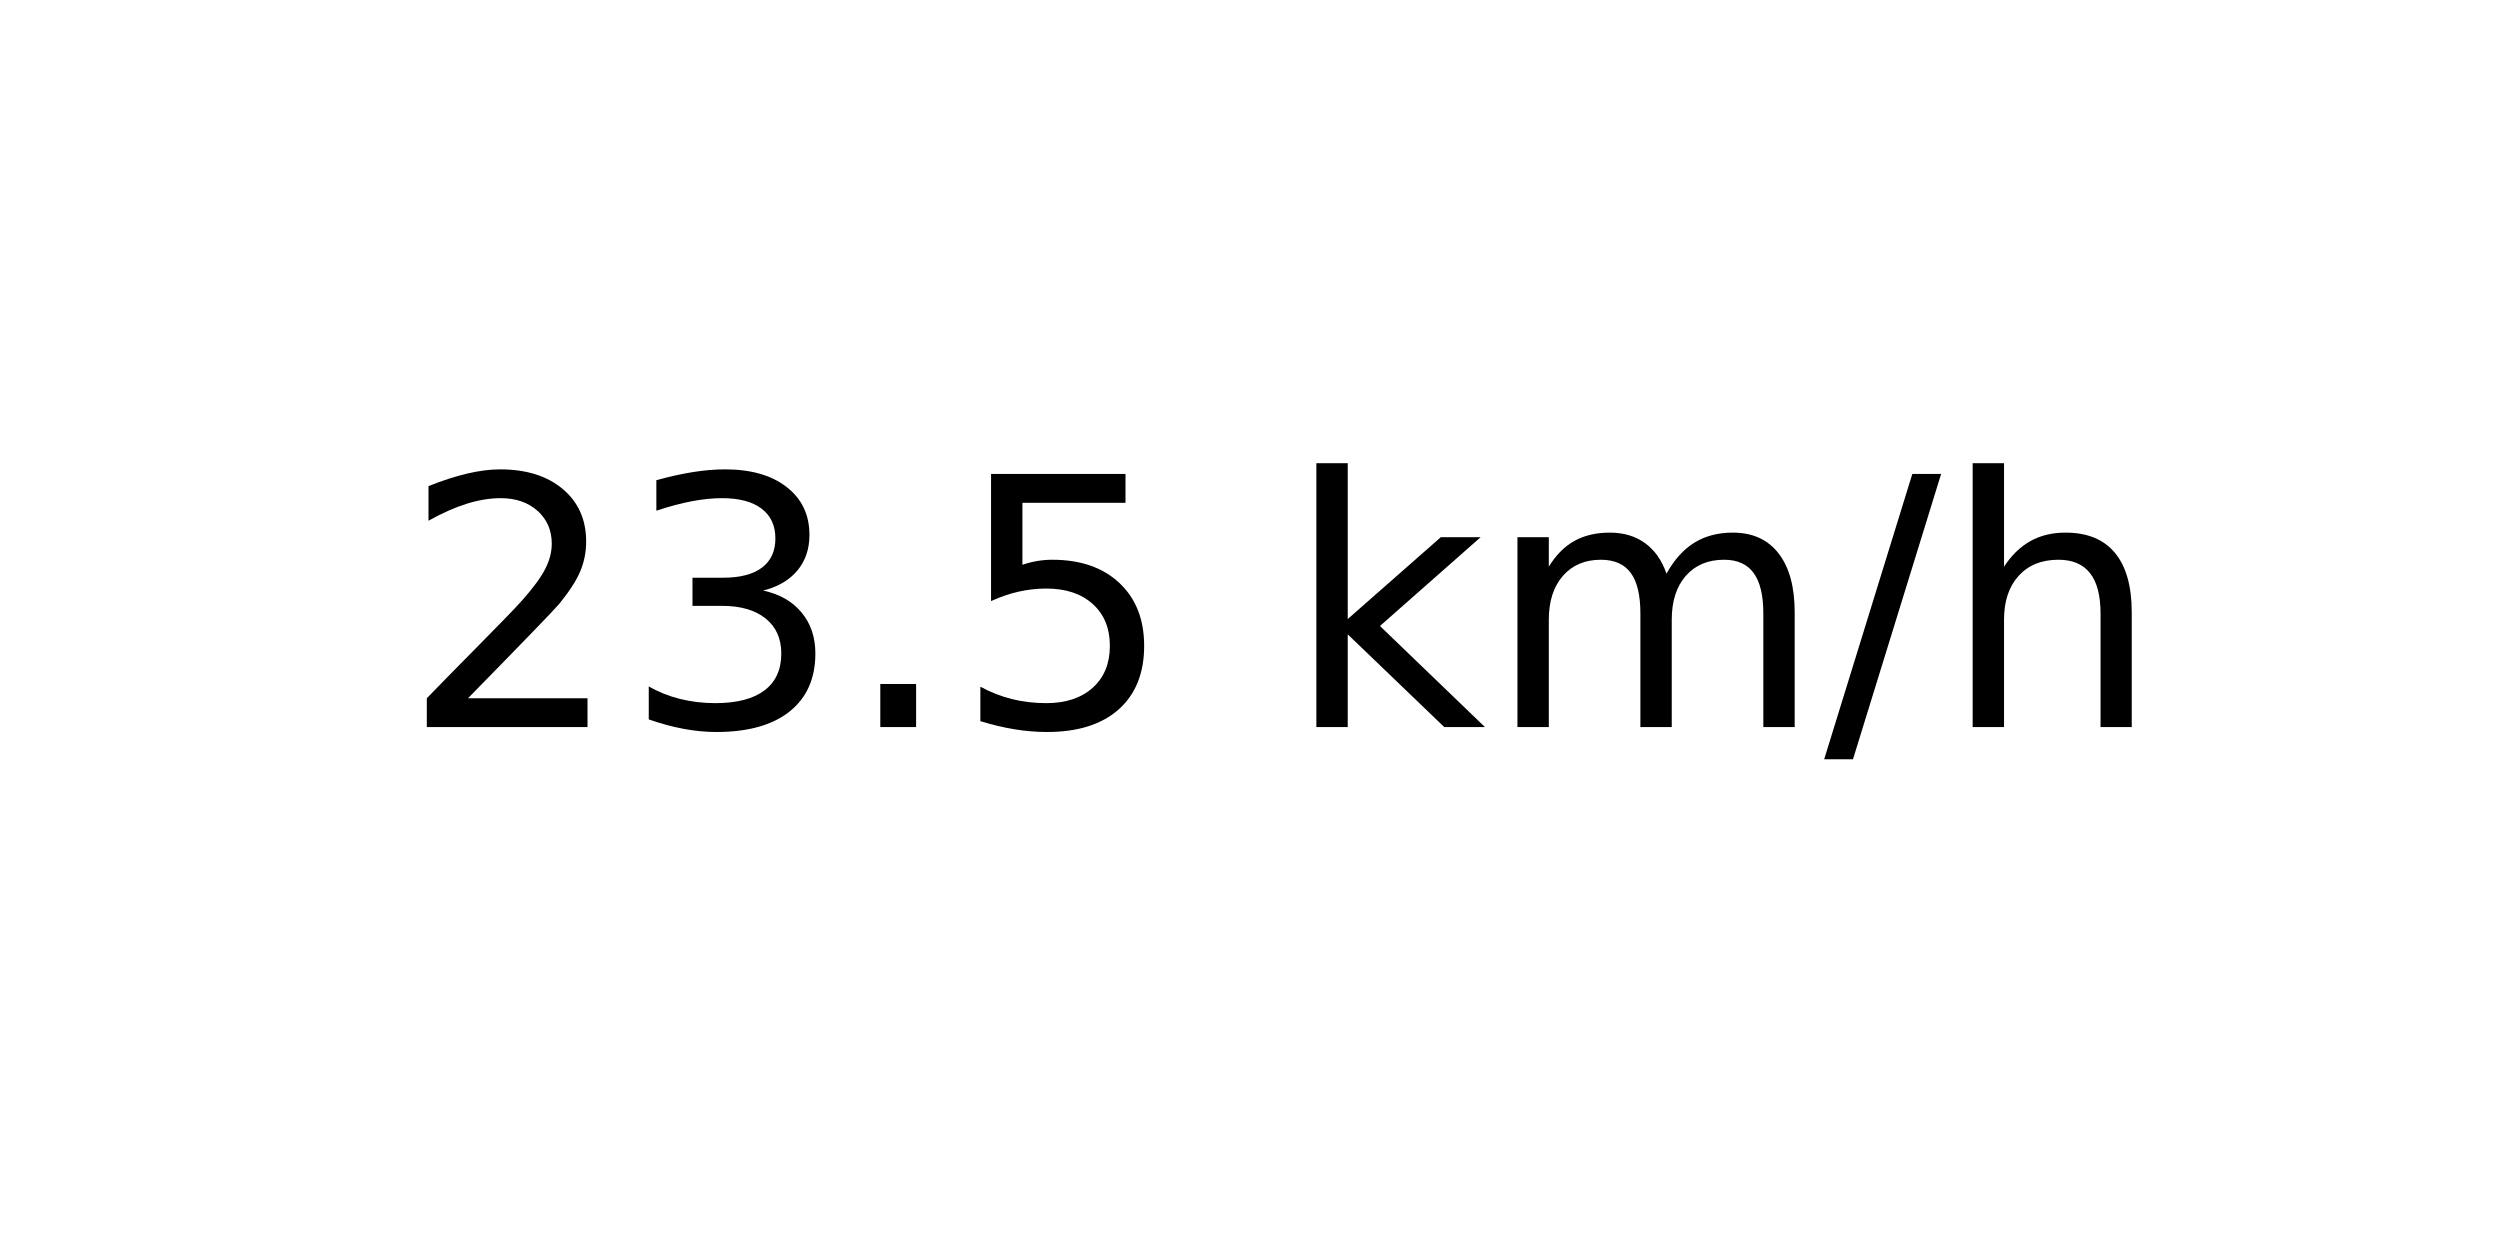
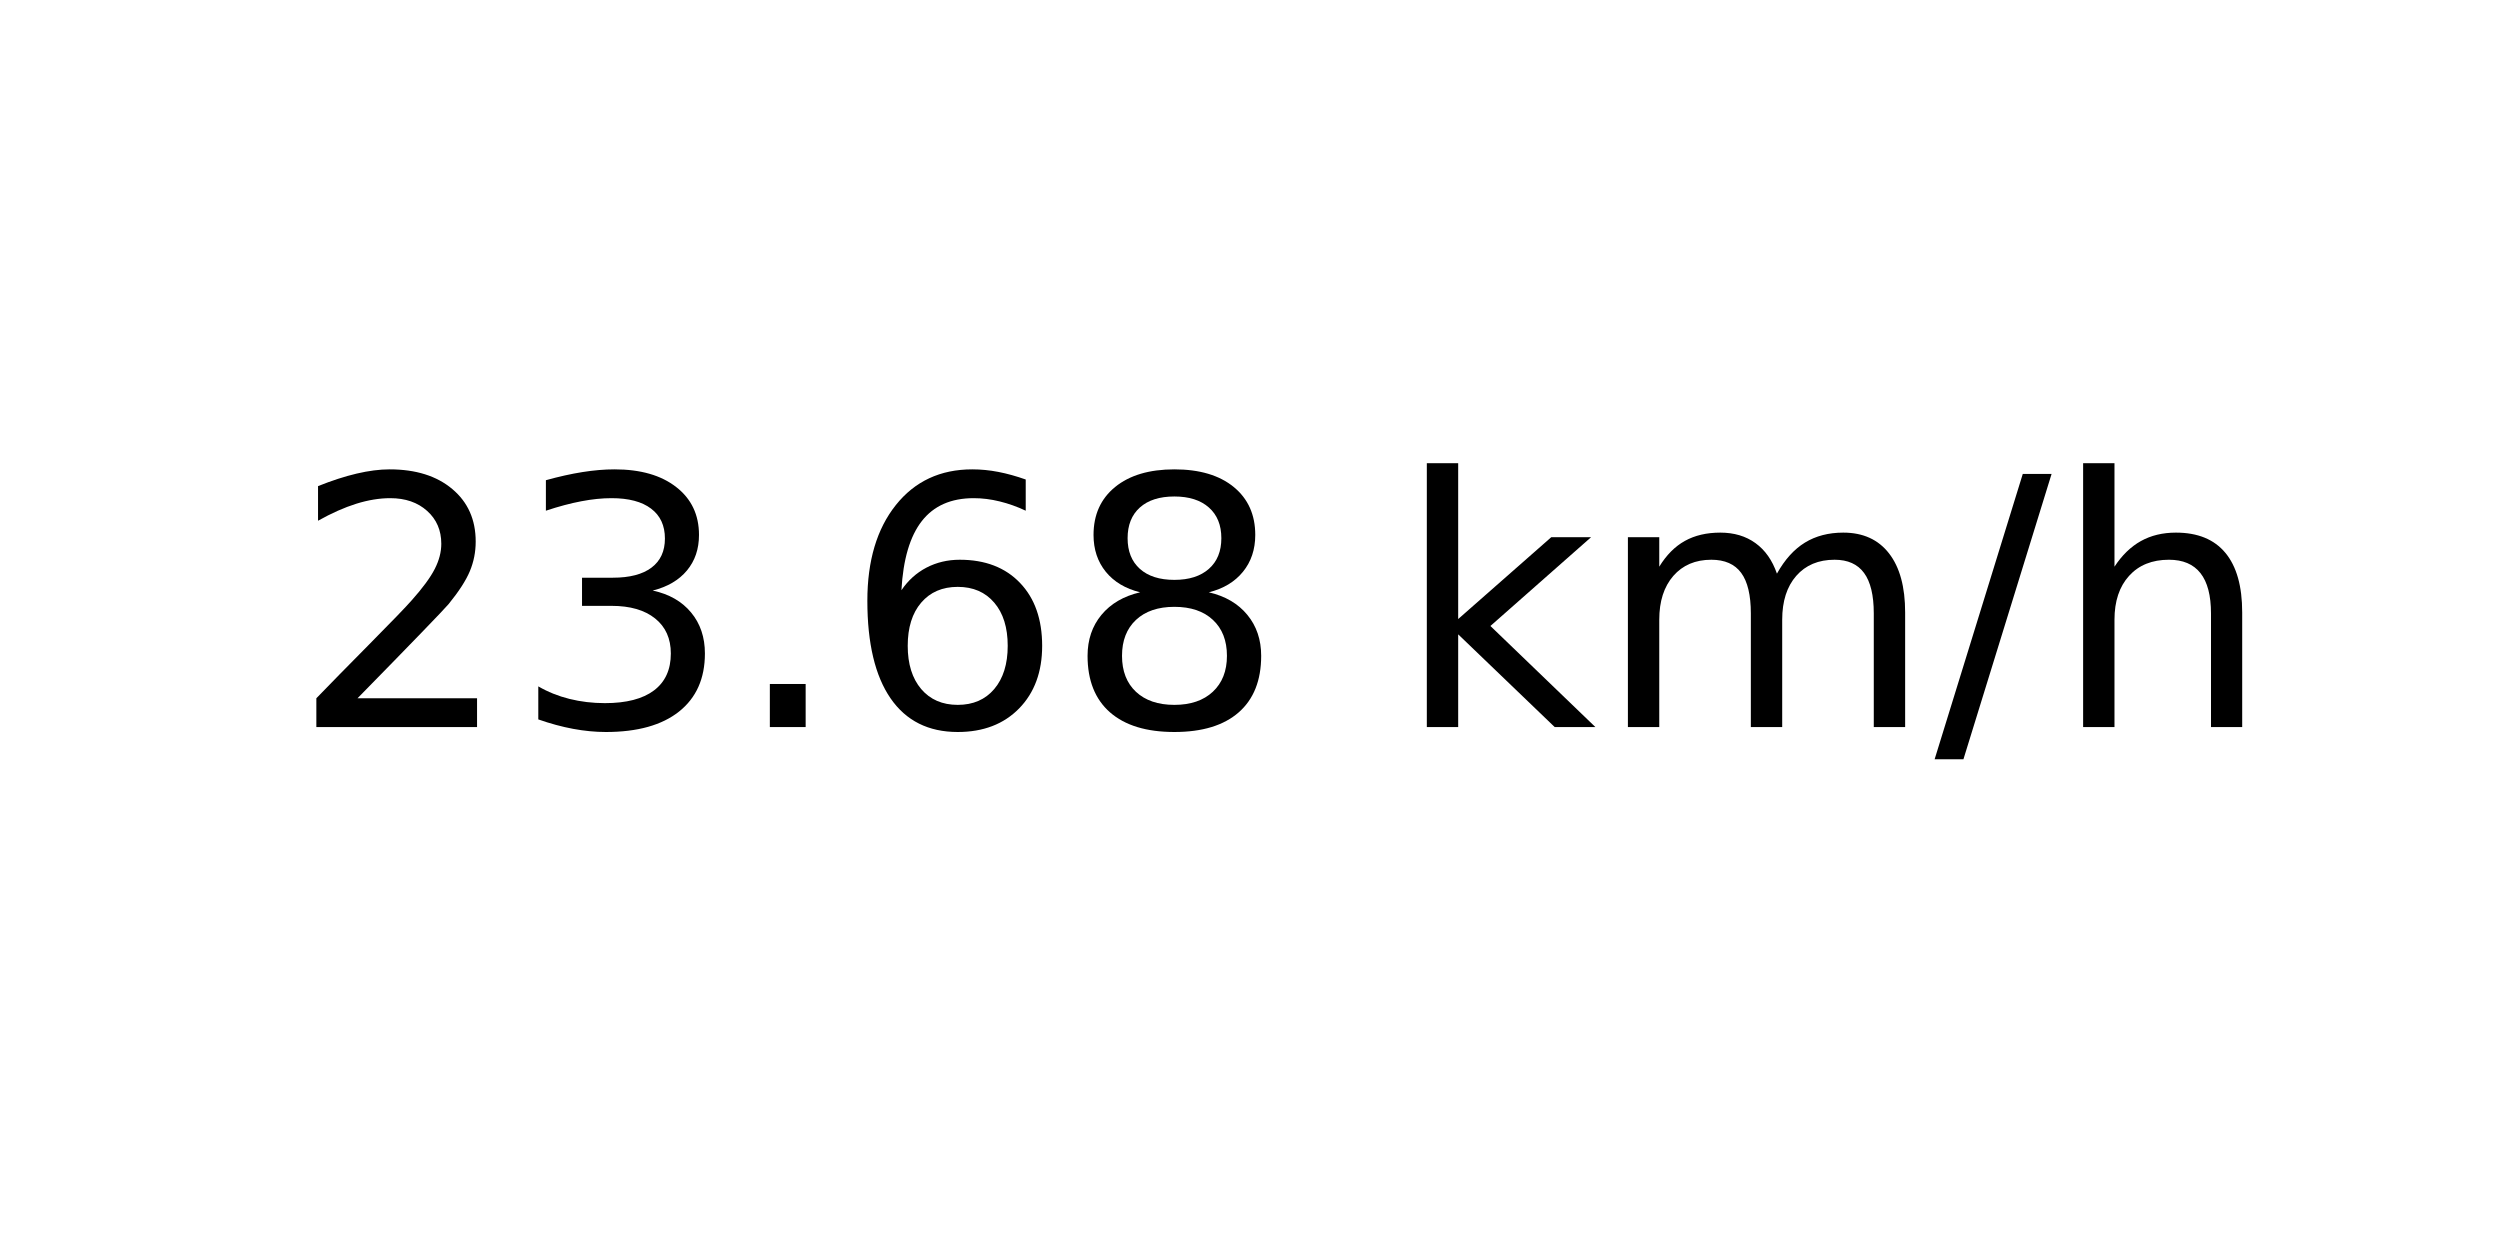
<svg xmlns="http://www.w3.org/2000/svg" xmlns:xlink="http://www.w3.org/1999/xlink" width="72pt" height="36pt" viewBox="0 0 72 36" version="1.1">
  <defs>
    <style type="text/css">*{stroke-linejoin: round; stroke-linecap: butt}</style>
  </defs>
  <g id="figure_1">
    <g id="axes_1">
      <g id="text_1">
-         <g transform="translate(11.55937 20.93937) scale(0.1 -0.1)">
+         <g transform="translate(8.378125 20.93937) scale(0.1 -0.1)">
          <defs>
            <path id="DejaVuSans-32" d="M 1228 531  L 3431 531  L 3431 0  L 469 0  L 469 531  Q 828 903 1448 1529  Q 2069 2156 2228 2338  Q 2531 2678 2651 2914  Q 2772 3150 2772 3378  Q 2772 3750 2511 3984  Q 2250 4219 1831 4219  Q 1534 4219 1204 4116  Q 875 4013 500 3803  L 500 4441  Q 881 4594 1212 4672  Q 1544 4750 1819 4750  Q 2544 4750 2975 4387  Q 3406 4025 3406 3419  Q 3406 3131 3298 2873  Q 3191 2616 2906 2266  Q 2828 2175 2409 1742  Q 1991 1309 1228 531  z " transform="scale(0.015625)" />
            <path id="DejaVuSans-33" d="M 2597 2516  Q 3050 2419 3304 2112  Q 3559 1806 3559 1356  Q 3559 666 3084 287  Q 2609 -91 1734 -91  Q 1441 -91 1130 -33  Q 819 25 488 141  L 488 750  Q 750 597 1062 519  Q 1375 441 1716 441  Q 2309 441 2620 675  Q 2931 909 2931 1356  Q 2931 1769 2642 2001  Q 2353 2234 1838 2234  L 1294 2234  L 1294 2753  L 1863 2753  Q 2328 2753 2575 2939  Q 2822 3125 2822 3475  Q 2822 3834 2567 4026  Q 2313 4219 1838 4219  Q 1578 4219 1281 4162  Q 984 4106 628 3988  L 628 4550  Q 988 4650 1302 4700  Q 1616 4750 1894 4750  Q 2613 4750 3031 4423  Q 3450 4097 3450 3541  Q 3450 3153 3228 2886  Q 3006 2619 2597 2516  z " transform="scale(0.015625)" />
            <path id="DejaVuSans-2e" d="M 684 794  L 1344 794  L 1344 0  L 684 0  L 684 794  z " transform="scale(0.015625)" />
-             <path id="DejaVuSans-35" d="M 691 4666  L 3169 4666  L 3169 4134  L 1269 4134  L 1269 2991  Q 1406 3038 1543 3061  Q 1681 3084 1819 3084  Q 2600 3084 3056 2656  Q 3513 2228 3513 1497  Q 3513 744 3044 326  Q 2575 -91 1722 -91  Q 1428 -91 1123 -41  Q 819 9 494 109  L 494 744  Q 775 591 1075 516  Q 1375 441 1709 441  Q 2250 441 2565 725  Q 2881 1009 2881 1497  Q 2881 1984 2565 2268  Q 2250 2553 1709 2553  Q 1456 2553 1204 2497  Q 953 2441 691 2322  L 691 4666  z " transform="scale(0.015625)" />
+             <path id="DejaVuSans-36" d="M 2113 2584  Q 1688 2584 1439 2293  Q 1191 2003 1191 1497  Q 1191 994 1439 701  Q 1688 409 2113 409  Q 2538 409 2786 701  Q 3034 994 3034 1497  Q 3034 2003 2786 2293  Q 2538 2584 2113 2584  z M 3366 4563  L 3366 3988  Q 3128 4100 2886 4159  Q 2644 4219 2406 4219  Q 1781 4219 1451 3797  Q 1122 3375 1075 2522  Q 1259 2794 1537 2939  Q 1816 3084 2150 3084  Q 2853 3084 3261 2657  Q 3669 2231 3669 1497  Q 3669 778 3244 343  Q 2819 -91 2113 -91  Q 1303 -91 875 529  Q 447 1150 447 2328  Q 447 3434 972 4092  Q 1497 4750 2381 4750  Q 2619 4750 2861 4703  Q 3103 4656 3366 4563  z " transform="scale(0.015625)" />
+             <path id="DejaVuSans-38" d="M 2034 2216  Q 1584 2216 1326 1975  Q 1069 1734 1069 1313  Q 1069 891 1326 650  Q 1584 409 2034 409  Q 2484 409 2743 651  Q 3003 894 3003 1313  Q 3003 1734 2745 1975  Q 2488 2216 2034 2216  z M 1403 2484  Q 997 2584 770 2862  Q 544 3141 544 3541  Q 544 4100 942 4425  Q 1341 4750 2034 4750  Q 2731 4750 3128 4425  Q 3525 4100 3525 3541  Q 3525 3141 3298 2862  Q 3072 2584 2669 2484  Q 3125 2378 3379 2068  Q 3634 1759 3634 1313  Q 3634 634 3220 271  Q 2806 -91 2034 -91  Q 1263 -91 848 271  Q 434 634 434 1313  Q 434 1759 690 2068  Q 947 2378 1403 2484  z M 1172 3481  Q 1172 3119 1398 2916  Q 1625 2713 2034 2713  Q 2441 2713 2670 2916  Q 2900 3119 2900 3481  Q 2900 3844 2670 4047  Q 2441 4250 2034 4250  Q 1625 4250 1398 4047  Q 1172 3844 1172 3481  z " transform="scale(0.015625)" />
            <path id="DejaVuSans-20" transform="scale(0.015625)" />
            <path id="DejaVuSans-6b" d="M 581 4863  L 1159 4863  L 1159 1991  L 2875 3500  L 3609 3500  L 1753 1863  L 3688 0  L 2938 0  L 1159 1709  L 1159 0  L 581 0  L 581 4863  z " transform="scale(0.015625)" />
            <path id="DejaVuSans-6d" d="M 3328 2828  Q 3544 3216 3844 3400  Q 4144 3584 4550 3584  Q 5097 3584 5394 3201  Q 5691 2819 5691 2113  L 5691 0  L 5113 0  L 5113 2094  Q 5113 2597 4934 2840  Q 4756 3084 4391 3084  Q 3944 3084 3684 2787  Q 3425 2491 3425 1978  L 3425 0  L 2847 0  L 2847 2094  Q 2847 2600 2669 2842  Q 2491 3084 2119 3084  Q 1678 3084 1418 2786  Q 1159 2488 1159 1978  L 1159 0  L 581 0  L 581 3500  L 1159 3500  L 1159 2956  Q 1356 3278 1631 3431  Q 1906 3584 2284 3584  Q 2666 3584 2933 3390  Q 3200 3197 3328 2828  z " transform="scale(0.015625)" />
            <path id="DejaVuSans-2f" d="M 1625 4666  L 2156 4666  L 531 -594  L 0 -594  L 1625 4666  z " transform="scale(0.015625)" />
            <path id="DejaVuSans-68" d="M 3513 2113  L 3513 0  L 2938 0  L 2938 2094  Q 2938 2591 2744 2837  Q 2550 3084 2163 3084  Q 1697 3084 1428 2787  Q 1159 2491 1159 1978  L 1159 0  L 581 0  L 581 4863  L 1159 4863  L 1159 2956  Q 1366 3272 1645 3428  Q 1925 3584 2291 3584  Q 2894 3584 3203 3211  Q 3513 2838 3513 2113  z " transform="scale(0.015625)" />
          </defs>
          <use xlink:href="#DejaVuSans-32" />
          <use xlink:href="#DejaVuSans-33" x="63.623" />
          <use xlink:href="#DejaVuSans-2e" x="127.246" />
-           <use xlink:href="#DejaVuSans-35" x="159.033" />
-           <use xlink:href="#DejaVuSans-20" x="222.656" />
-           <use xlink:href="#DejaVuSans-6b" x="254.443" />
-           <use xlink:href="#DejaVuSans-6d" x="312.354" />
-           <use xlink:href="#DejaVuSans-2f" x="409.766" />
-           <use xlink:href="#DejaVuSans-68" x="443.457" />
+           <use xlink:href="#DejaVuSans-36" x="159.033" />
+           <use xlink:href="#DejaVuSans-38" x="222.656" />
+           <use xlink:href="#DejaVuSans-20" x="286.279" />
+           <use xlink:href="#DejaVuSans-6b" x="318.066" />
+           <use xlink:href="#DejaVuSans-6d" x="375.977" />
+           <use xlink:href="#DejaVuSans-2f" x="473.389" />
+           <use xlink:href="#DejaVuSans-68" x="507.08" />
        </g>
      </g>
    </g>
  </g>
</svg>
